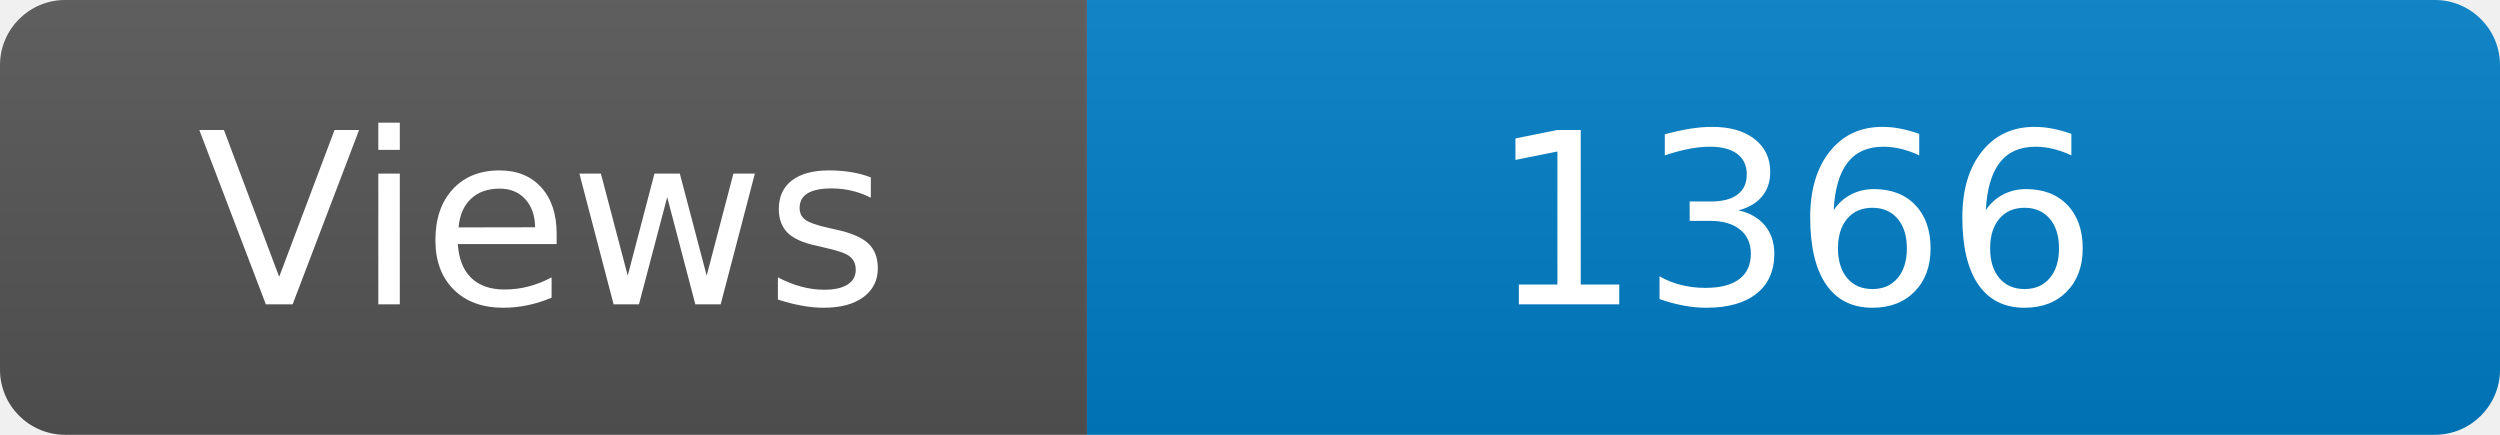
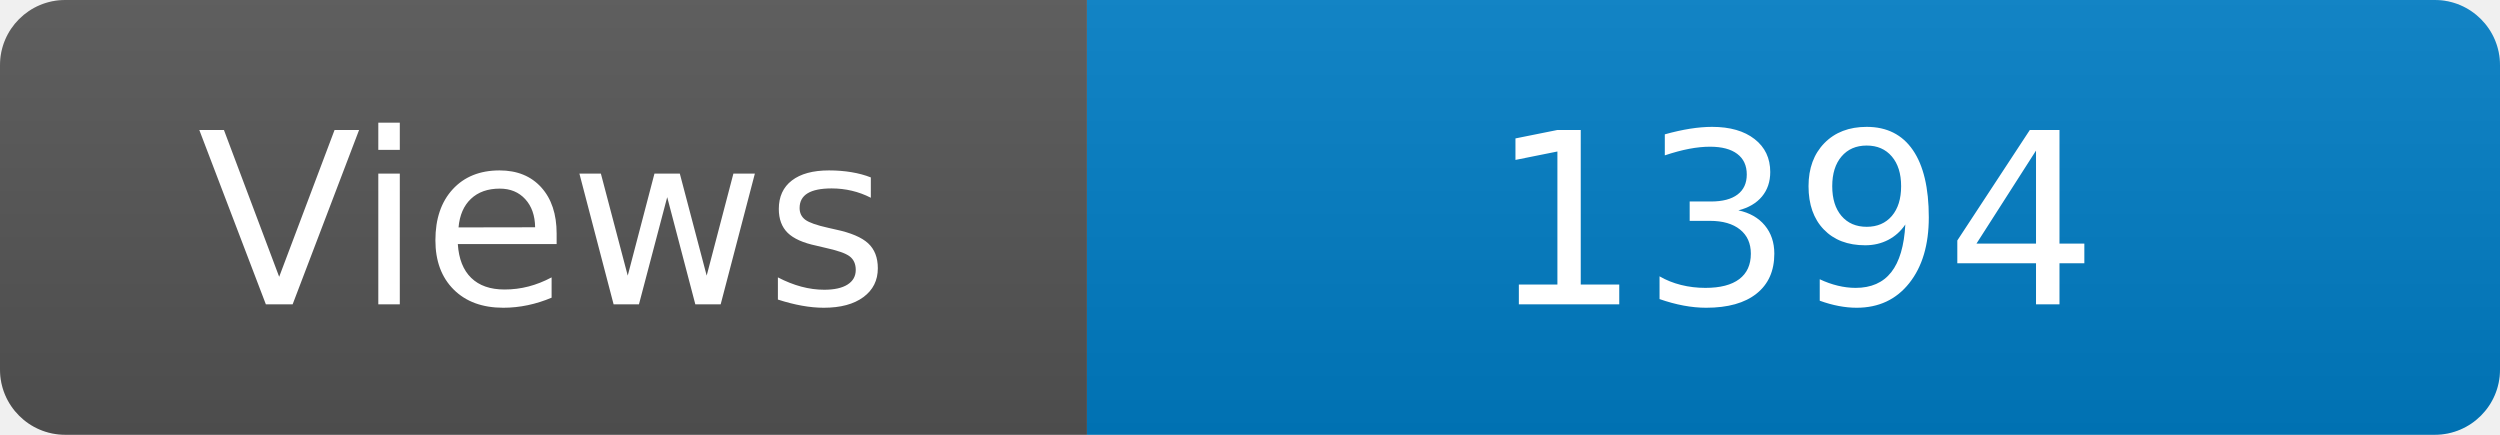
<svg xmlns="http://www.w3.org/2000/svg" width="115" height="20" role="img" aria-label="Maintained?: yes">
  <linearGradient id="s" x2="0" y2="100%">
    <stop offset="0" stop-color="#bbb" stop-opacity=".1" />
    <stop offset="1" stop-opacity=".1" />
  </linearGradient>
  <clipPath id="r">
    <rect width="115" height="20" rx="3" fill="#fff" />
  </clipPath>
  <g clip-path="url(#r)">
    <rect width="50" height="20" fill="#555" />
    <rect x="50" width="160" height="20" fill="#007ec6" />
    <rect width="115" height="20" fill="url(#s)" />
  </g>
  <g fill="#fff" text-anchor="middle" font-family="Verdana,Geneva,DejaVu Sans,sans-serif" font-size="110">
    <text x="250" y="140" transform="scale(.1)" fill="#fff">Views</text>
-     <text x="825" y="140" transform="scale(.1)" fill="#fff">1366</text>
+     <text x="825" y="140" transform="scale(.1)" fill="#fff">1394</text>
  </g>
</svg>
